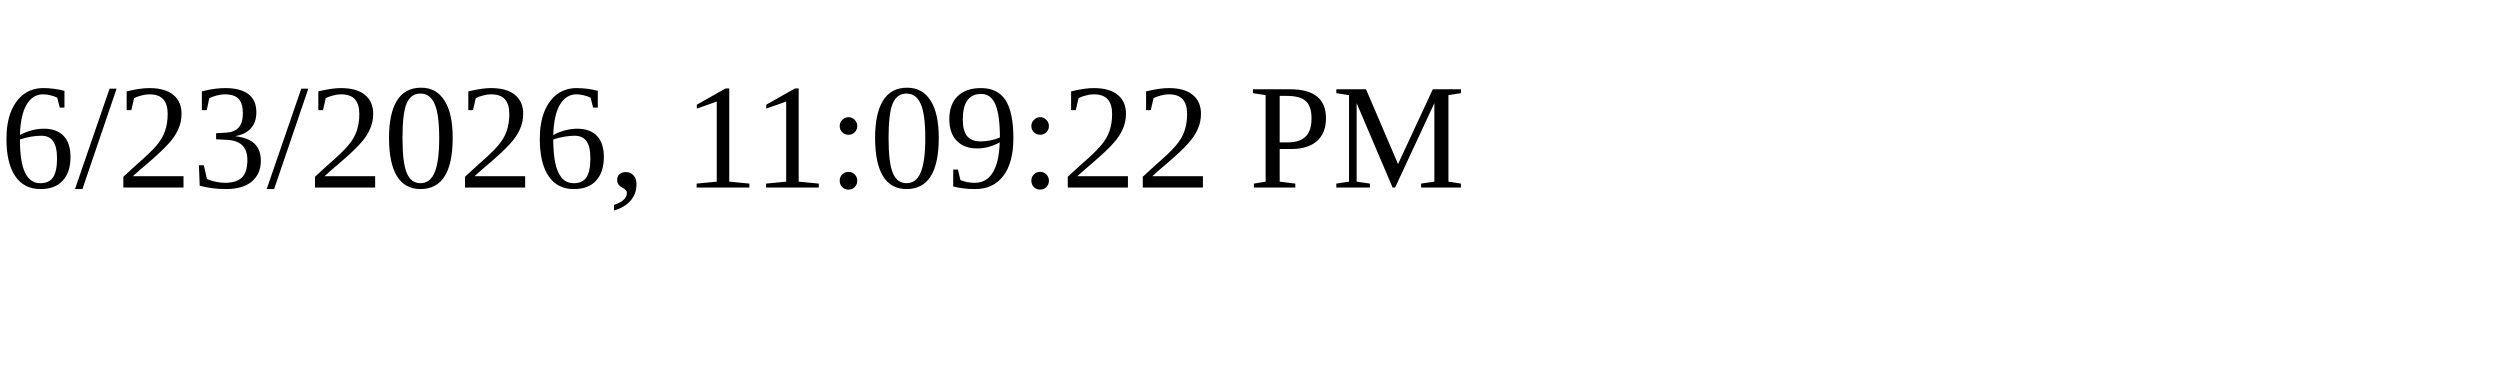
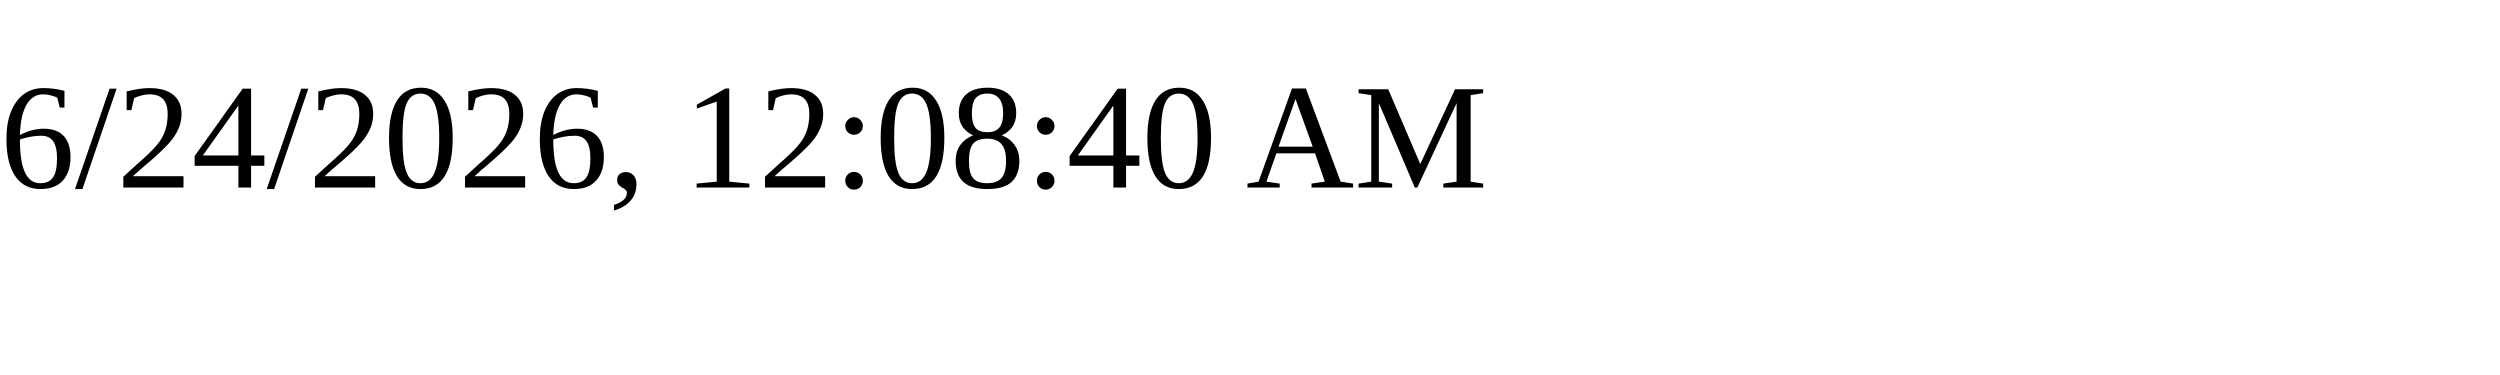
<svg xmlns="http://www.w3.org/2000/svg" height="30" width="200">
-   <text x="0" y="15">6/23/2026, 11:09:22 PM</text>
+   <text x="0" y="15">6/24/2026, 12:08:40 AM</text>
</svg>
